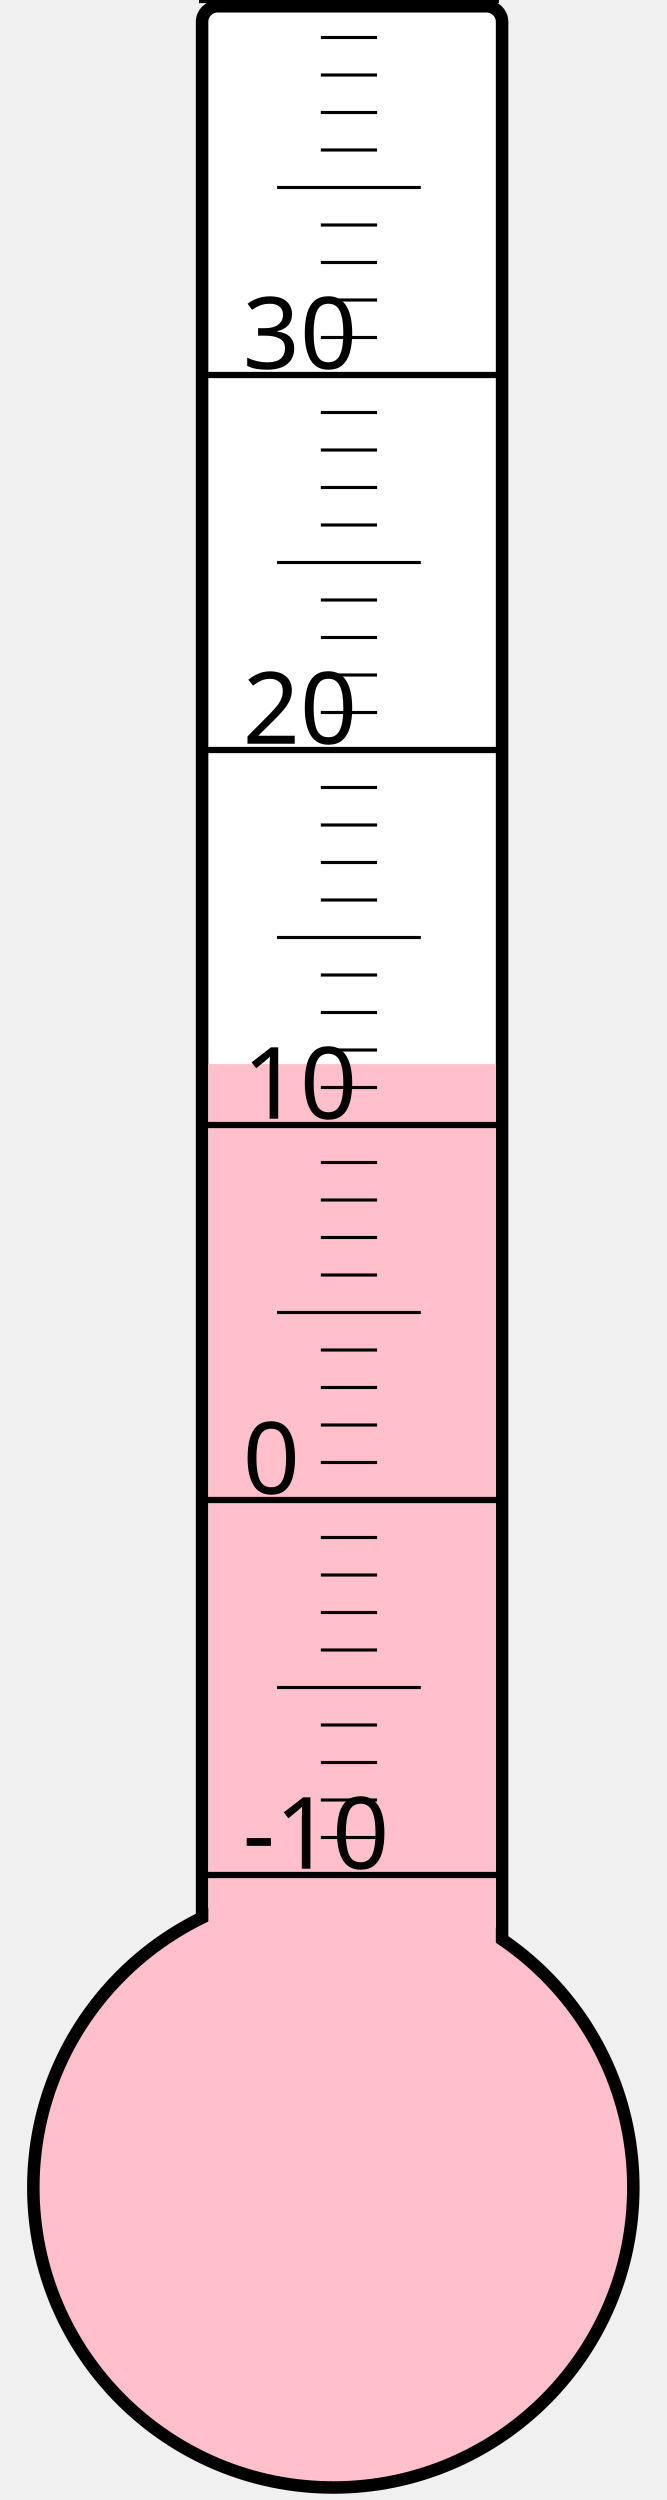
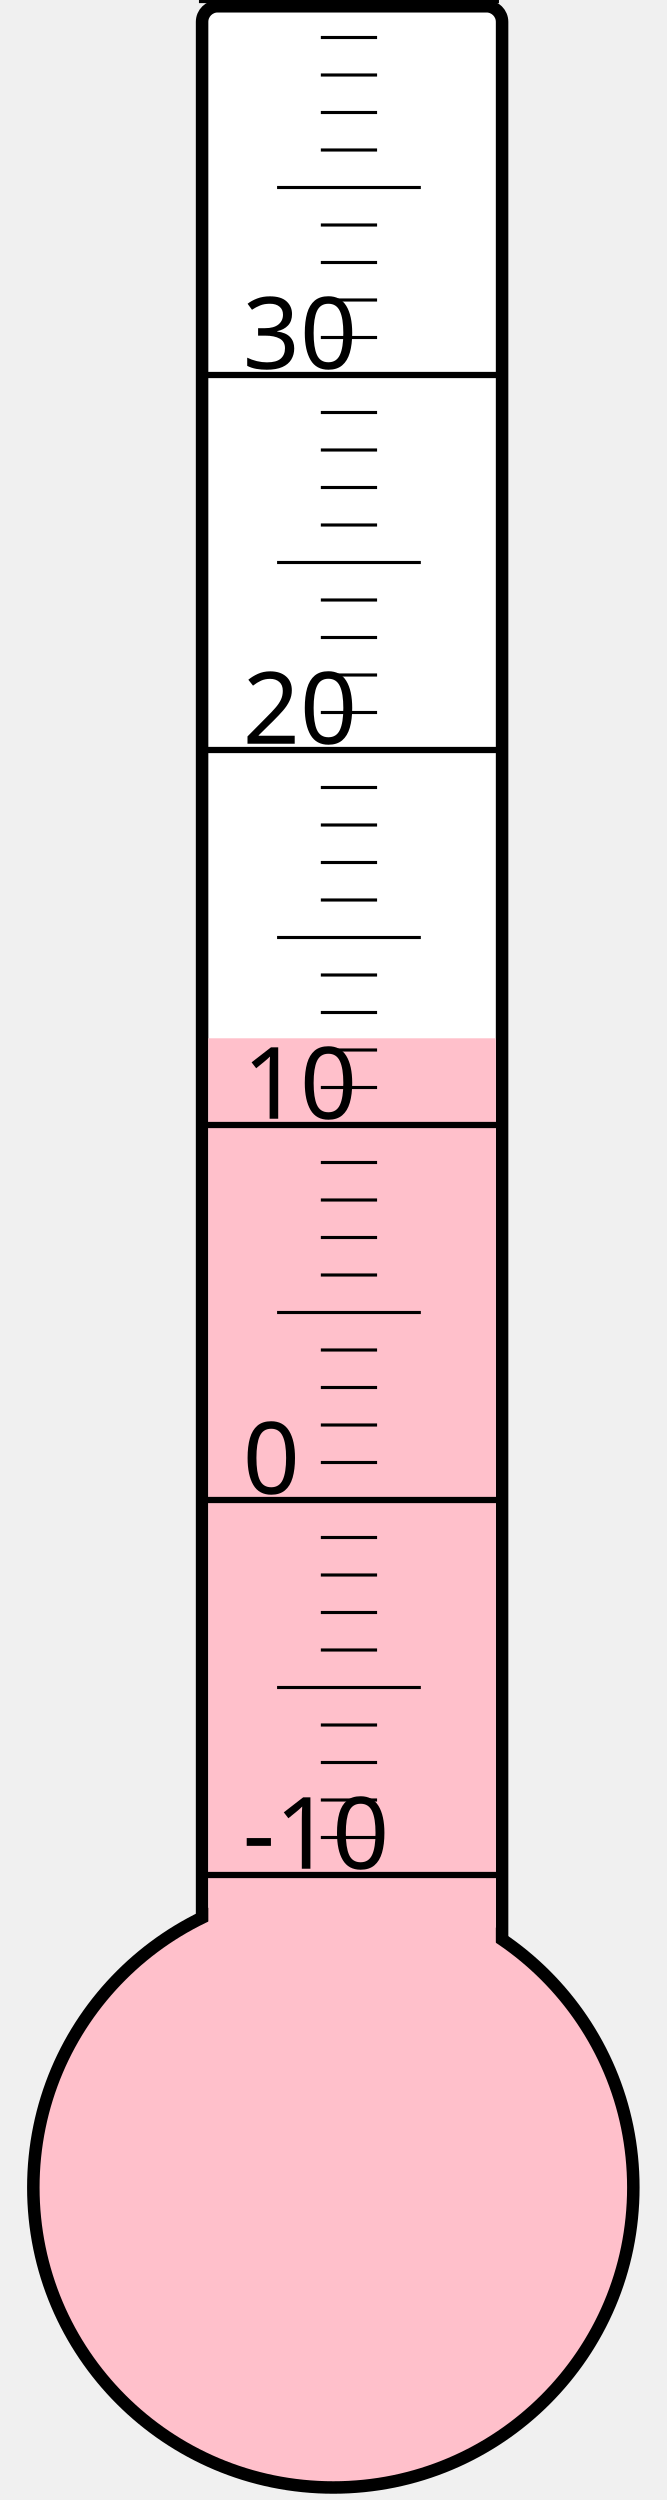
<svg xmlns="http://www.w3.org/2000/svg" width="40px" height="150px" viewBox="0 0 200 800">
  <rect width="200" height="800" x="0" y="0" style="fill: #ffffeb; fill-opacity: 0;" />
  <rect width="96" height="680" x="58" y="2" rx="5" ry="5" style="fill: white; fill-opacity: 1; stroke: black; stroke-width: 4;" />
  <circle cx="100" cy="700" r="96" style="fill: pink; stroke: black; stroke-width: 4;" />
-   <rect width="92" height="359.5" x="60" y="340.5" style="fill: pink; fill-opacity: 1; stroke-width: 0;" />
+   <rect width="92" height="367.75" x="60" y="332.25" style="fill: pink; fill-opacity: 1; stroke-width: 0;" />
  <text x="71" y="598" style="font-family: sans-serif; font-size: 24pt;">-10</text>
  <text x="71" y="478" style="font-family: sans-serif; font-size: 24pt;">0</text>
  <text x="71" y="358" style="font-family: sans-serif; font-size: 24pt;">10</text>
  <text x="71" y="238" style="font-family: sans-serif; font-size: 24pt;">20</text>
  <text x="71" y="118" style="font-family: sans-serif; font-size: 24pt;">30</text>
  <g style="stroke: black;">
    <line x1="57" y1="600" x2="153" y2="600" style="stroke-width: 2;" />
    <line x1="96" y1="588" x2="114" y2="588" style="stroke-width: 1;" />
    <line x1="96" y1="576" x2="114" y2="576" style="stroke-width: 1;" />
    <line x1="96" y1="564" x2="114" y2="564" style="stroke-width: 1;" />
    <line x1="96" y1="552" x2="114" y2="552" style="stroke-width: 1;" />
    <line x1="82" y1="540" x2="128" y2="540" style="stroke-width: 1;" />
    <line x1="96" y1="528" x2="114" y2="528" style="stroke-width: 1;" />
    <line x1="96" y1="516" x2="114" y2="516" style="stroke-width: 1;" />
    <line x1="96" y1="504" x2="114" y2="504" style="stroke-width: 1;" />
    <line x1="96" y1="492" x2="114" y2="492" style="stroke-width: 1;" />
    <line x1="57" y1="480" x2="153" y2="480" style="stroke-width: 2;" />
    <line x1="96" y1="468" x2="114" y2="468" style="stroke-width: 1;" />
    <line x1="96" y1="456" x2="114" y2="456" style="stroke-width: 1;" />
    <line x1="96" y1="444" x2="114" y2="444" style="stroke-width: 1;" />
    <line x1="96" y1="432" x2="114" y2="432" style="stroke-width: 1;" />
    <line x1="82" y1="420" x2="128" y2="420" style="stroke-width: 1;" />
    <line x1="96" y1="408" x2="114" y2="408" style="stroke-width: 1;" />
    <line x1="96" y1="396" x2="114" y2="396" style="stroke-width: 1;" />
    <line x1="96" y1="384" x2="114" y2="384" style="stroke-width: 1;" />
    <line x1="96" y1="372" x2="114" y2="372" style="stroke-width: 1;" />
    <line x1="57" y1="360" x2="153" y2="360" style="stroke-width: 2;" />
    <line x1="96" y1="348" x2="114" y2="348" style="stroke-width: 1;" />
    <line x1="96" y1="336" x2="114" y2="336" style="stroke-width: 1;" />
    <line x1="96" y1="324" x2="114" y2="324" style="stroke-width: 1;" />
    <line x1="96" y1="312" x2="114" y2="312" style="stroke-width: 1;" />
    <line x1="82" y1="300" x2="128" y2="300" style="stroke-width: 1;" />
    <line x1="96" y1="288" x2="114" y2="288" style="stroke-width: 1;" />
    <line x1="96" y1="276" x2="114" y2="276" style="stroke-width: 1;" />
    <line x1="96" y1="264" x2="114" y2="264" style="stroke-width: 1;" />
    <line x1="96" y1="252" x2="114" y2="252" style="stroke-width: 1;" />
    <line x1="57" y1="240" x2="153" y2="240" style="stroke-width: 2;" />
    <line x1="96" y1="228" x2="114" y2="228" style="stroke-width: 1;" />
    <line x1="96" y1="216" x2="114" y2="216" style="stroke-width: 1;" />
    <line x1="96" y1="204" x2="114" y2="204" style="stroke-width: 1;" />
    <line x1="96" y1="192" x2="114" y2="192" style="stroke-width: 1;" />
    <line x1="82" y1="180" x2="128" y2="180" style="stroke-width: 1;" />
    <line x1="96" y1="168" x2="114" y2="168" style="stroke-width: 1;" />
    <line x1="96" y1="156" x2="114" y2="156" style="stroke-width: 1;" />
    <line x1="96" y1="144" x2="114" y2="144" style="stroke-width: 1;" />
    <line x1="96" y1="132" x2="114" y2="132" style="stroke-width: 1;" />
    <line x1="57" y1="120" x2="153" y2="120" style="stroke-width: 2;" />
    <line x1="96" y1="108" x2="114" y2="108" style="stroke-width: 1;" />
    <line x1="96" y1="96" x2="114" y2="96" style="stroke-width: 1;" />
    <line x1="96" y1="84" x2="114" y2="84" style="stroke-width: 1;" />
    <line x1="96" y1="72" x2="114" y2="72" style="stroke-width: 1;" />
    <line x1="82" y1="60" x2="128" y2="60" style="stroke-width: 1;" />
    <line x1="96" y1="48" x2="114" y2="48" style="stroke-width: 1;" />
    <line x1="96" y1="36" x2="114" y2="36" style="stroke-width: 1;" />
    <line x1="96" y1="24" x2="114" y2="24" style="stroke-width: 1;" />
    <line x1="96" y1="12" x2="114" y2="12" style="stroke-width: 1;" />
    <line x1="57" y1="0" x2="153" y2="0" style="stroke-width: 2;" />
  </g>
</svg>
